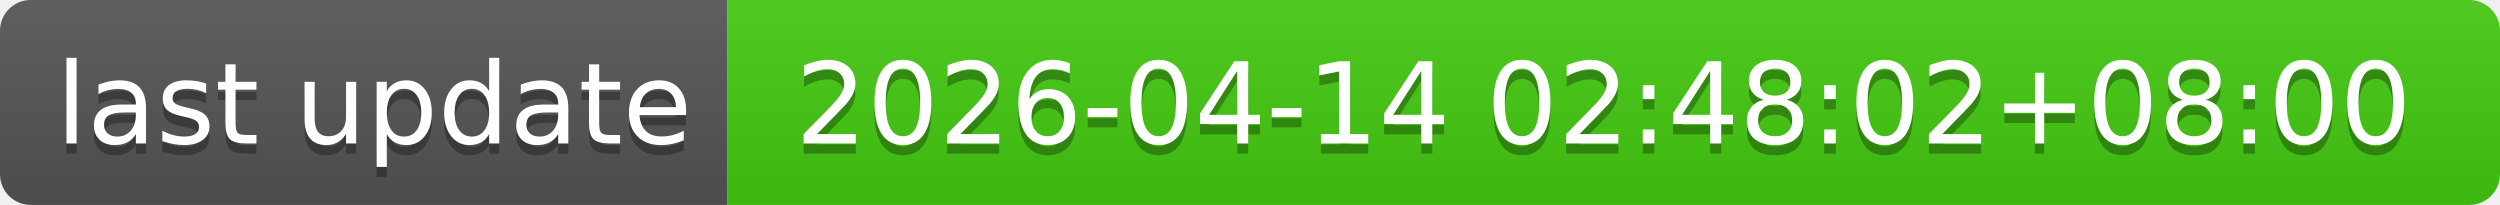
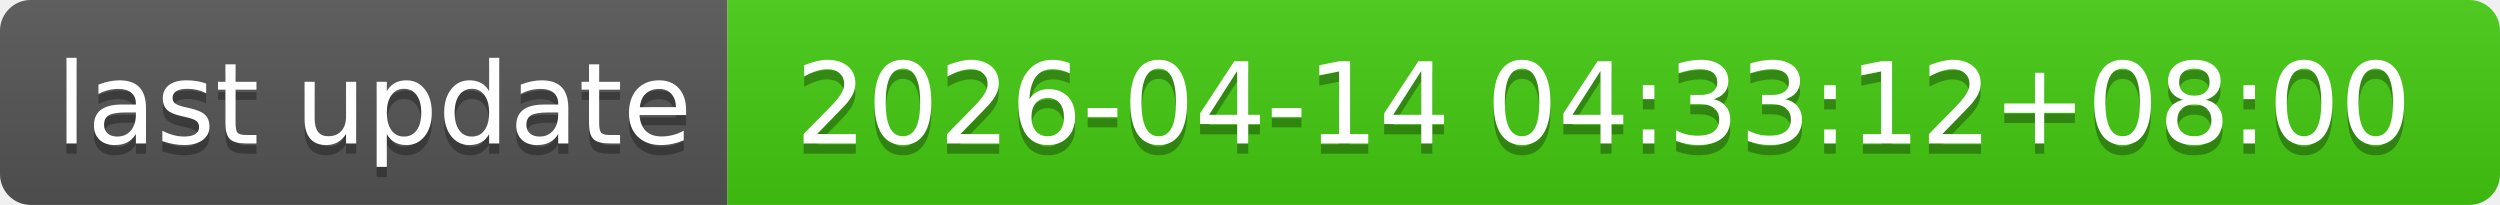
- <svg xmlns="http://www.w3.org/2000/svg" width="244" height="20" role="img" aria-label="last update: 2026-04-14 02:48:02+08:00">
+ <svg xmlns="http://www.w3.org/2000/svg" width="244" height="20" role="img" aria-label="last update: 2026-04-14 04:33:12+08:00">
  <linearGradient id="s" x2="0" y2="100%">
    <stop offset="0" stop-color="#bbb" stop-opacity=".1" />
    <stop offset="1" stop-opacity=".1" />
  </linearGradient>
  <clipPath id="r">
    <rect width="244" height="20" rx="3" fill="#fff" />
  </clipPath>
  <g clip-path="url(#r)">
    <rect width="71" height="20" fill="#555" />
    <rect x="71" width="173" height="20" fill="#4c1" />
    <rect width="244" height="20" fill="url(#s)" />
  </g>
  <g fill="#fff" text-anchor="middle" font-family="Verdana,Geneva,DejaVu Sans,sans-serif" text-rendering="geometricPrecision" font-size="110">
    <text aria-hidden="true" x="365" y="150" fill="#010101" fill-opacity=".3" transform="scale(.1)" textLength="610">last update</text>
    <text x="365" y="140" transform="scale(.1)" fill="#fff" textLength="610">last update</text>
-     <text aria-hidden="true" x="1565" y="150" fill="#010101" fill-opacity=".3" transform="scale(.1)" textLength="1630">2026-04-14 02:48:02+08:00</text>
-     <text x="1565" y="140" transform="scale(.1)" fill="#fff" textLength="1630">2026-04-14 02:48:02+08:00</text>
+     <text aria-hidden="true" x="1565" y="150" fill="#010101" fill-opacity=".3" transform="scale(.1)" textLength="1630">2026-04-14 04:33:12+08:00</text>
+     <text x="1565" y="140" transform="scale(.1)" fill="#fff" textLength="1630">2026-04-14 04:33:12+08:00</text>
  </g>
</svg>
